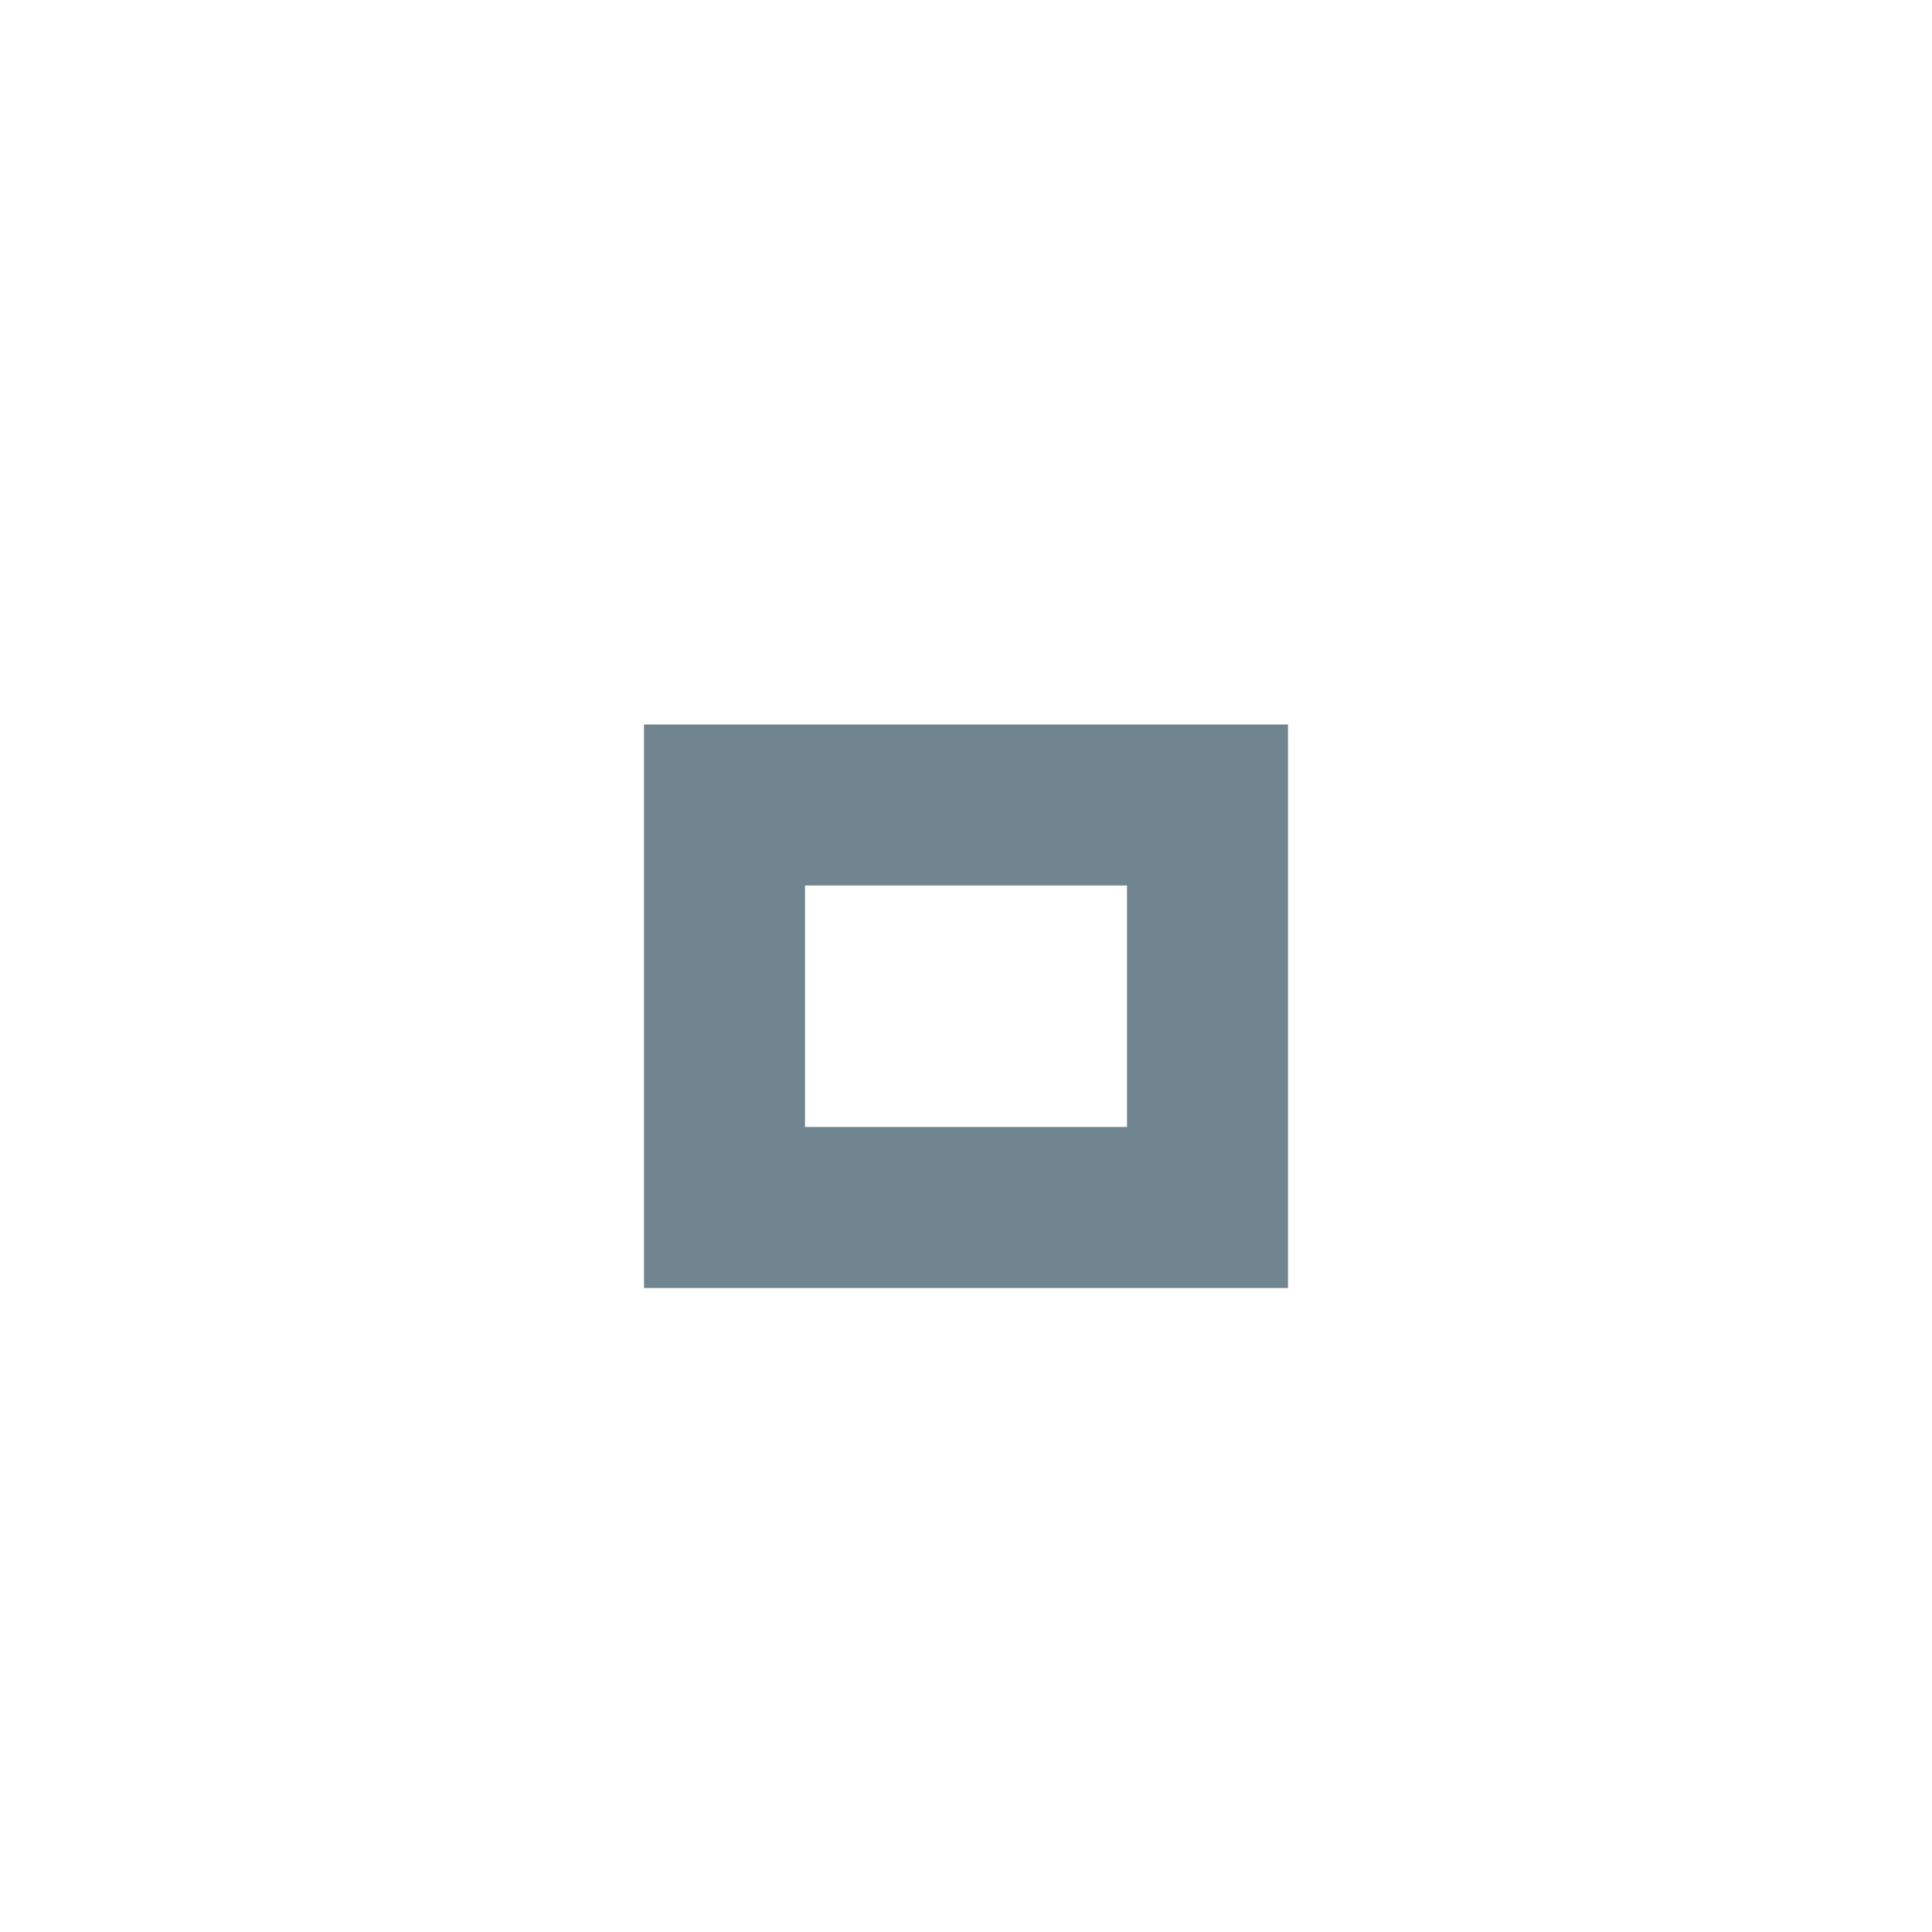
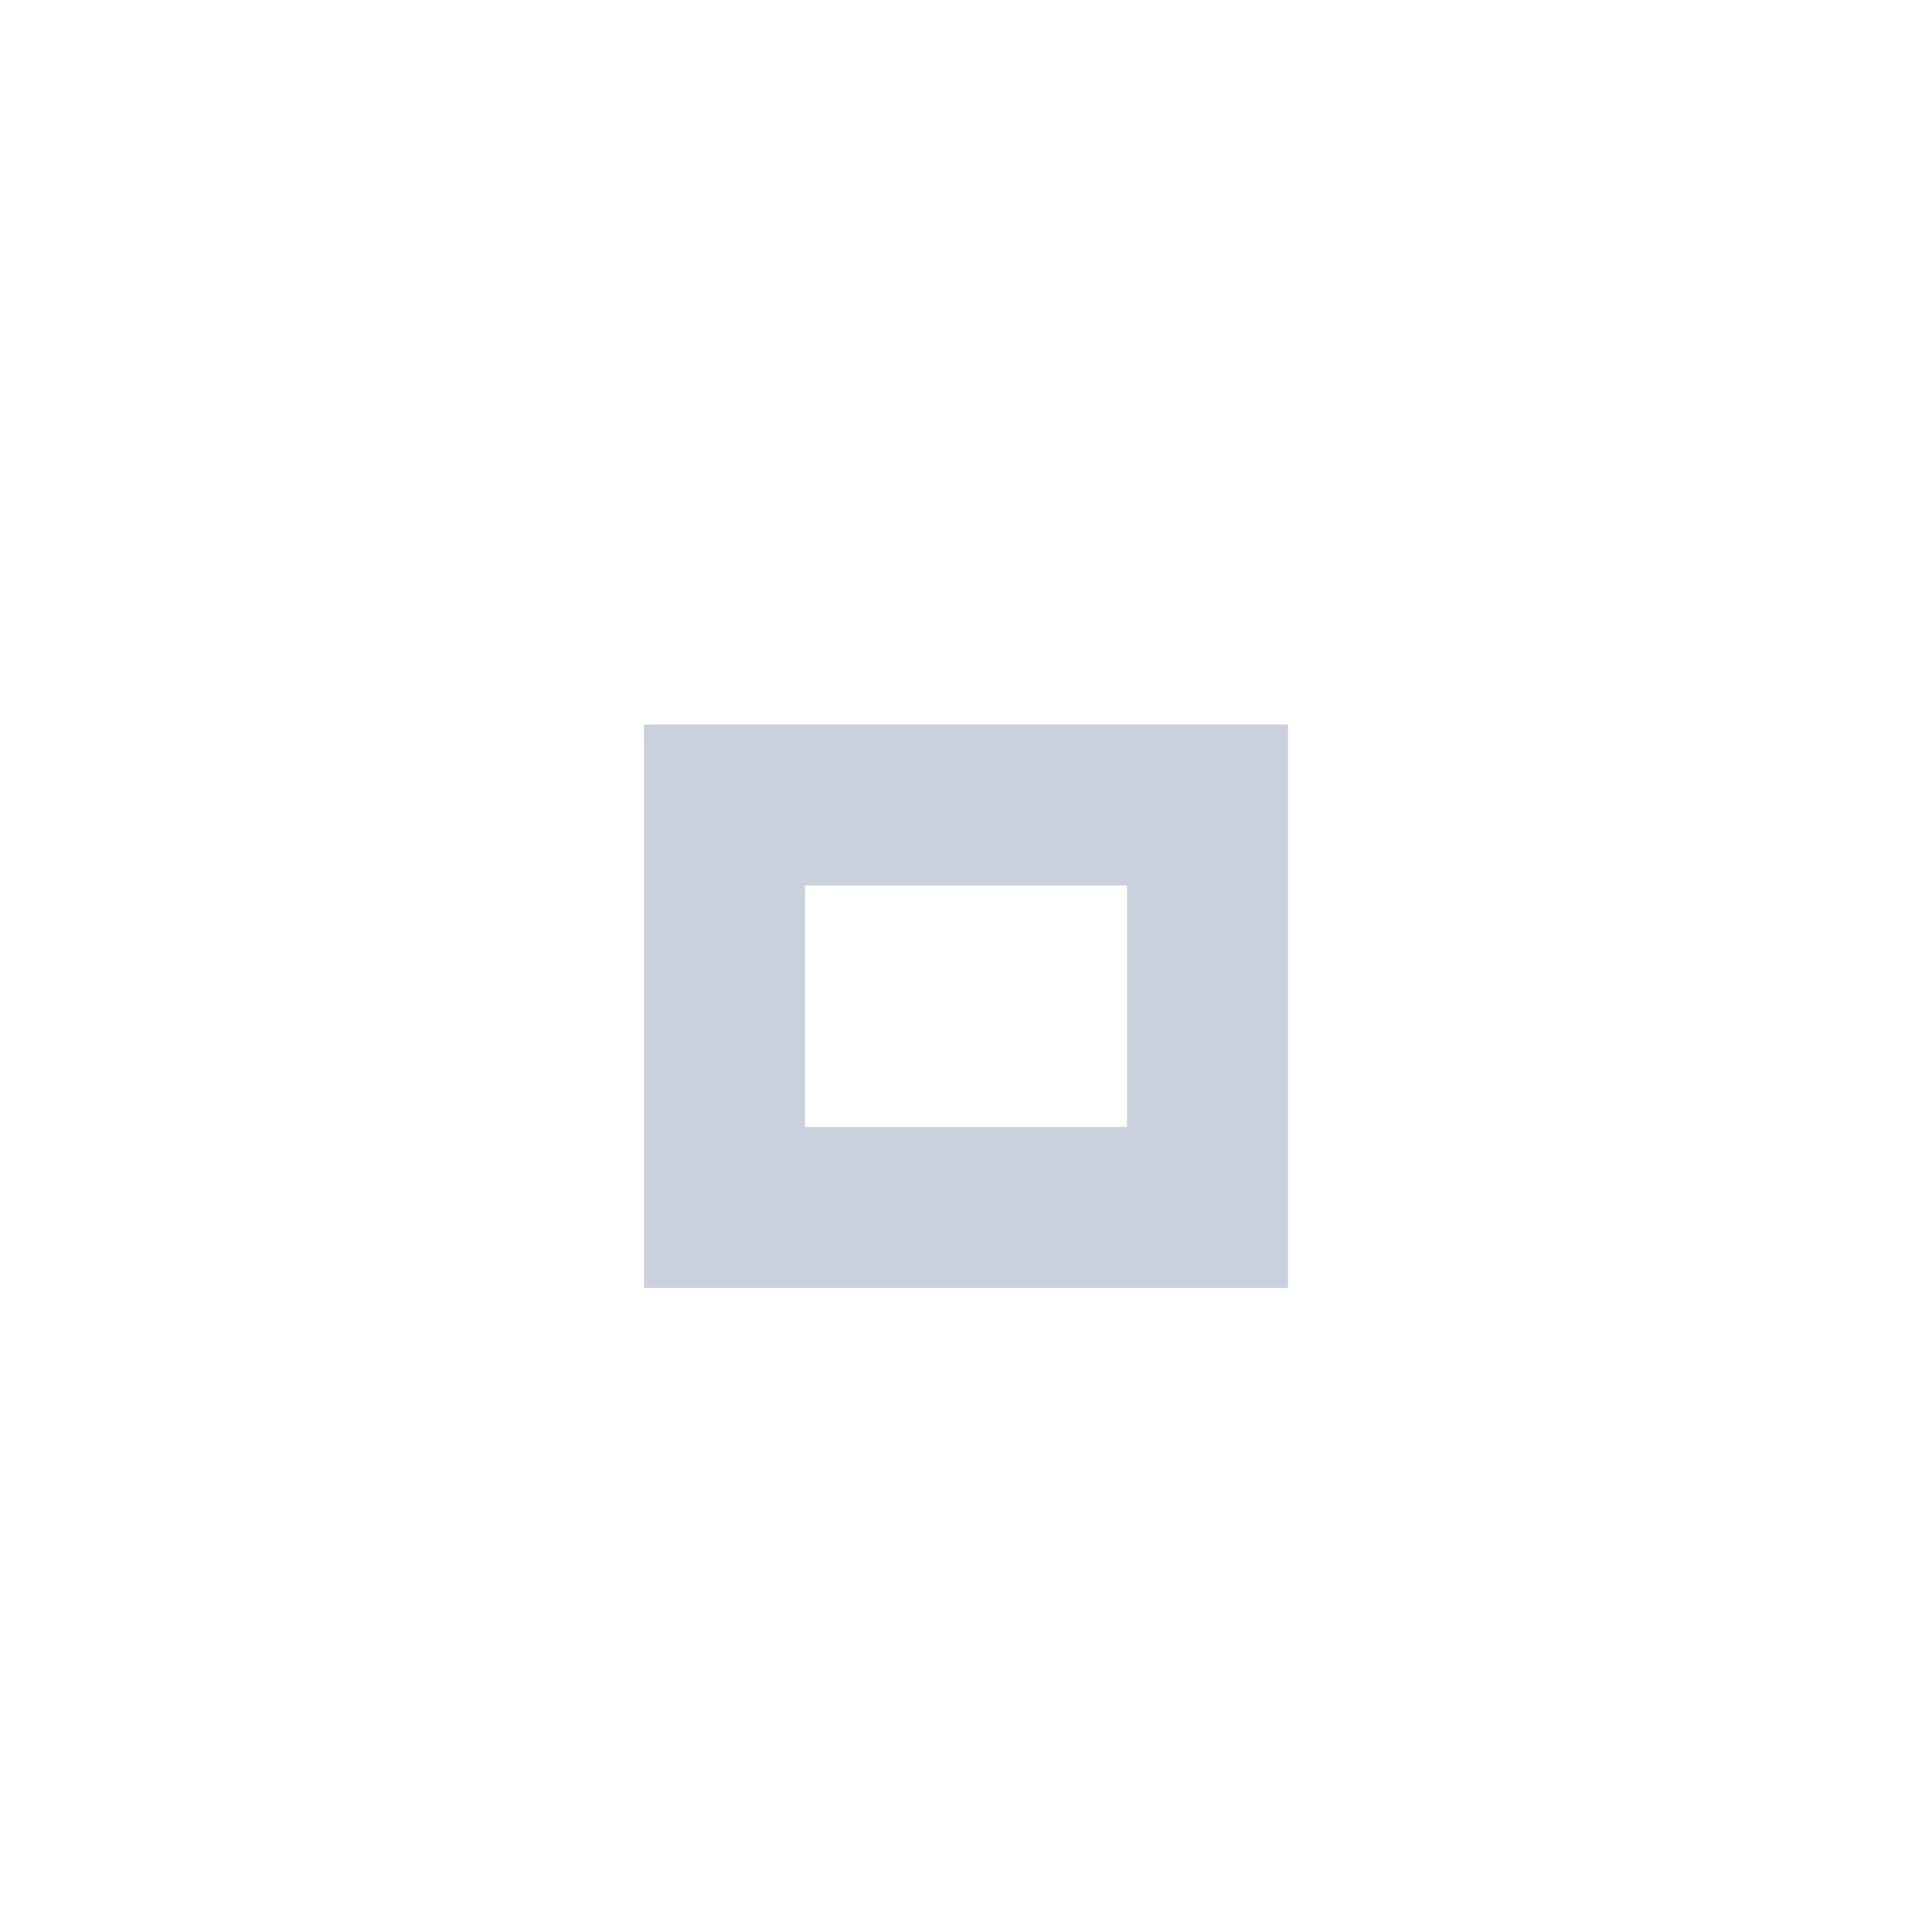
<svg xmlns="http://www.w3.org/2000/svg" version="1.1" x="0px" y="0px" width="24px" height="24px" viewBox="0 0 24 24">
-   <path fill="#718591" d="M14,14h-4v-3h4V14z M16,9H8v7h8V9z" />
+   <path fill="#cad1dc" d="M14,14h-4v-3h4V14z M16,9H8v7h8V9z" />
</svg>
